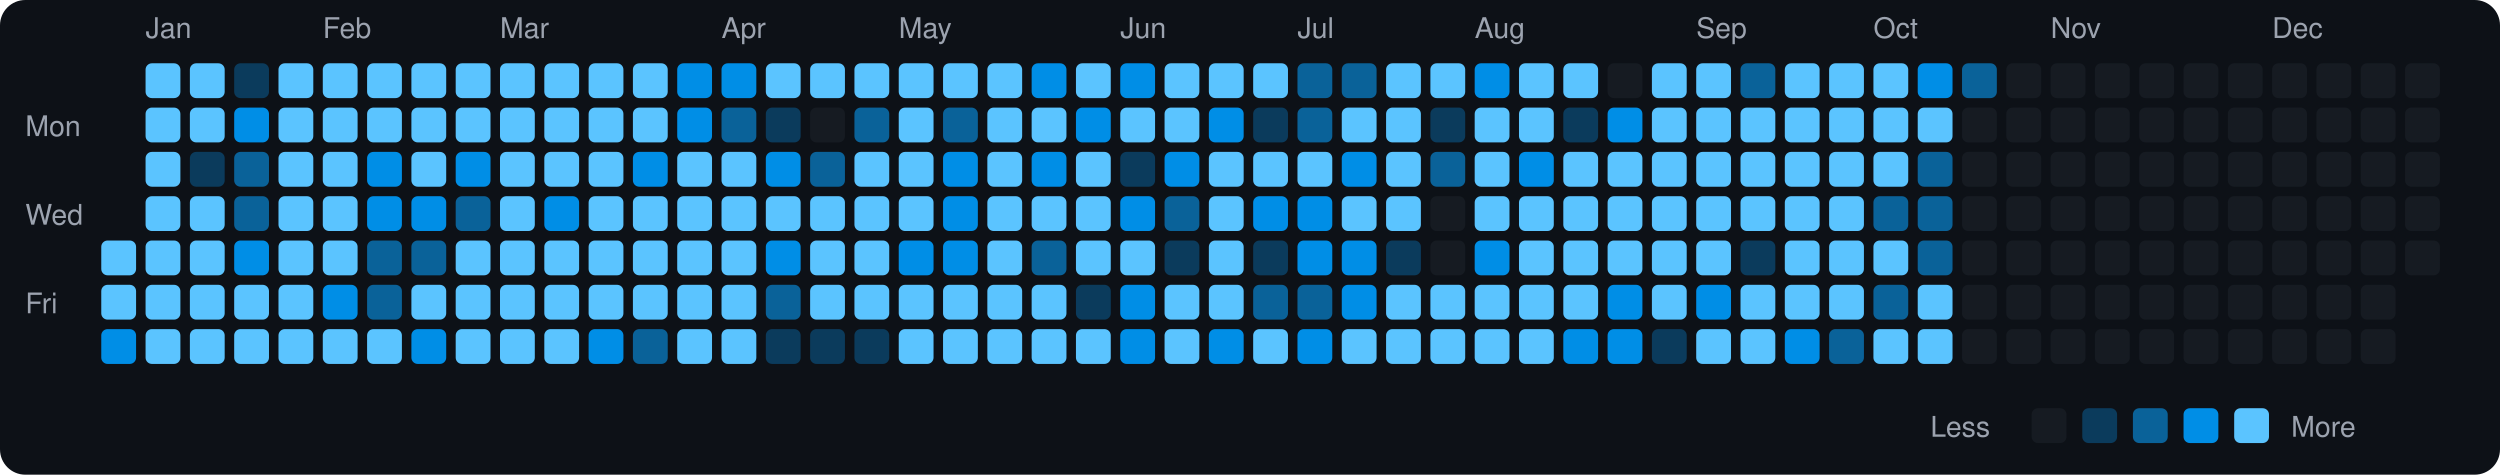
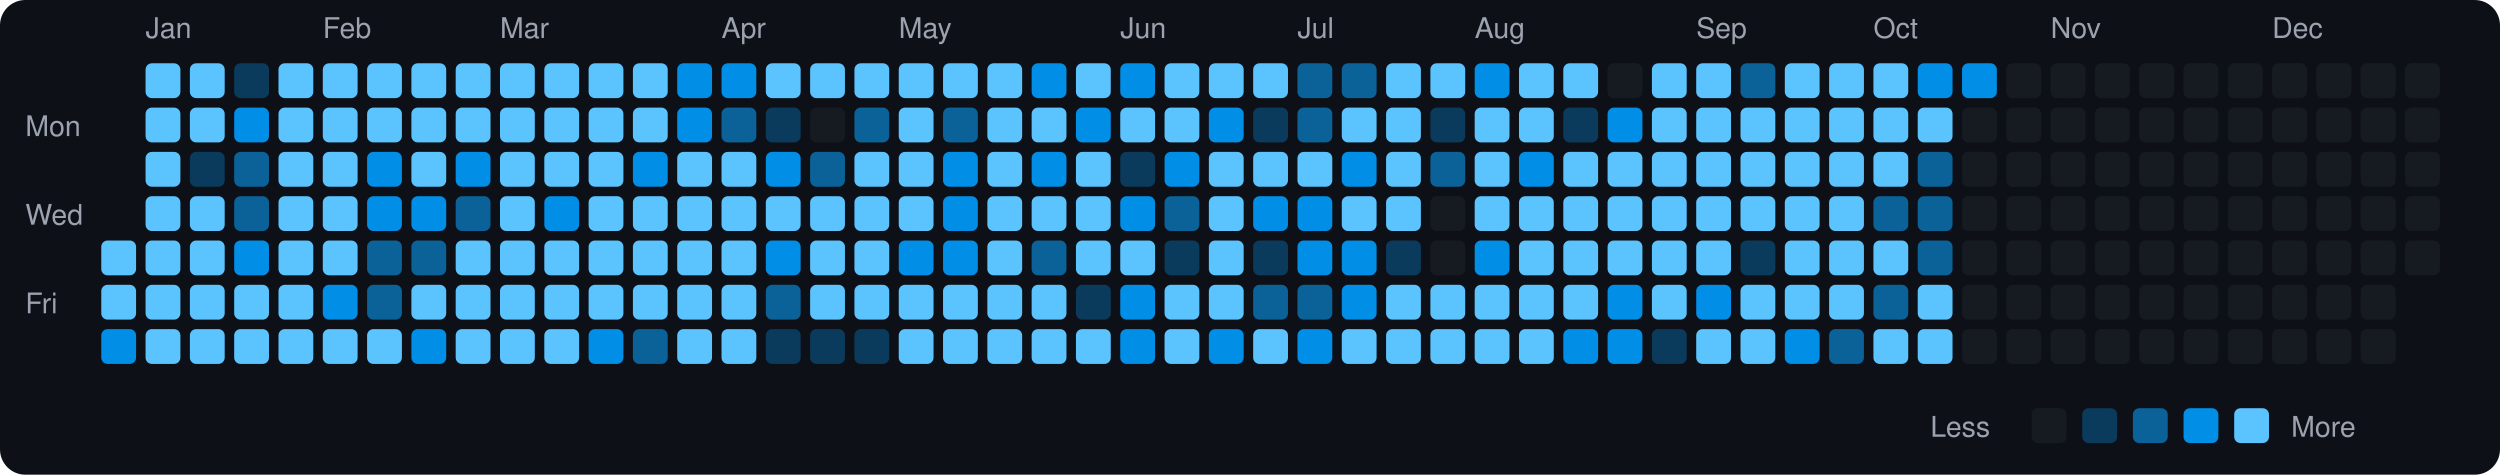
<svg xmlns="http://www.w3.org/2000/svg" viewBox="0 0 790 150" width="790" height="150">
  <rect width="790" height="150" fill="#0d1117" rx="8" ry="8" />
  <text x="8" y="43" fill="#9ca3af" font-size="9" font-family="-apple-system, BlinkMacSystemFont, 'Segoe UI', Helvetica, Arial, sans-serif">Mon</text>
  <text x="8" y="71" fill="#9ca3af" font-size="9" font-family="-apple-system, BlinkMacSystemFont, 'Segoe UI', Helvetica, Arial, sans-serif">Wed</text>
  <text x="8" y="99" fill="#9ca3af" font-size="9" font-family="-apple-system, BlinkMacSystemFont, 'Segoe UI', Helvetica, Arial, sans-serif">Fri</text>
  <rect x="32" y="76" width="11" height="11" rx="2" ry="2" fill="#5bc4ff">
    </rect>
  <rect x="32" y="90" width="11" height="11" rx="2" ry="2" fill="#5bc4ff">
    </rect>
  <rect x="32" y="104" width="11" height="11" rx="2" ry="2" fill="#008ee6">
    </rect>
  <text x="46" y="12" fill="#9ca3af" font-size="9" font-family="-apple-system, BlinkMacSystemFont, 'Segoe UI', Helvetica, Arial, sans-serif">Jan</text>
  <rect x="46" y="20" width="11" height="11" rx="2" ry="2" fill="#5bc4ff">
    </rect>
  <rect x="46" y="34" width="11" height="11" rx="2" ry="2" fill="#5bc4ff">
    </rect>
  <rect x="46" y="48" width="11" height="11" rx="2" ry="2" fill="#5bc4ff">
    </rect>
  <rect x="46" y="62" width="11" height="11" rx="2" ry="2" fill="#5bc4ff">
    </rect>
  <rect x="46" y="76" width="11" height="11" rx="2" ry="2" fill="#5bc4ff">
    </rect>
  <rect x="46" y="90" width="11" height="11" rx="2" ry="2" fill="#5bc4ff">
    </rect>
  <rect x="46" y="104" width="11" height="11" rx="2" ry="2" fill="#5bc4ff">
    </rect>
  <rect x="60" y="20" width="11" height="11" rx="2" ry="2" fill="#5bc4ff">
    </rect>
  <rect x="60" y="34" width="11" height="11" rx="2" ry="2" fill="#5bc4ff">
    </rect>
  <rect x="60" y="48" width="11" height="11" rx="2" ry="2" fill="#0b3b5c">
    </rect>
  <rect x="60" y="62" width="11" height="11" rx="2" ry="2" fill="#5bc4ff">
    </rect>
  <rect x="60" y="76" width="11" height="11" rx="2" ry="2" fill="#5bc4ff">
    </rect>
  <rect x="60" y="90" width="11" height="11" rx="2" ry="2" fill="#5bc4ff">
    </rect>
  <rect x="60" y="104" width="11" height="11" rx="2" ry="2" fill="#5bc4ff">
    </rect>
  <rect x="74" y="20" width="11" height="11" rx="2" ry="2" fill="#0b3b5c">
    </rect>
  <rect x="74" y="34" width="11" height="11" rx="2" ry="2" fill="#008ee6">
    </rect>
  <rect x="74" y="48" width="11" height="11" rx="2" ry="2" fill="#0a6299">
    </rect>
  <rect x="74" y="62" width="11" height="11" rx="2" ry="2" fill="#0a6299">
    </rect>
  <rect x="74" y="76" width="11" height="11" rx="2" ry="2" fill="#008ee6">
    </rect>
  <rect x="74" y="90" width="11" height="11" rx="2" ry="2" fill="#5bc4ff">
    </rect>
  <rect x="74" y="104" width="11" height="11" rx="2" ry="2" fill="#5bc4ff">
    </rect>
  <rect x="88" y="20" width="11" height="11" rx="2" ry="2" fill="#5bc4ff">
    </rect>
  <rect x="88" y="34" width="11" height="11" rx="2" ry="2" fill="#5bc4ff">
    </rect>
  <rect x="88" y="48" width="11" height="11" rx="2" ry="2" fill="#5bc4ff">
    </rect>
  <rect x="88" y="62" width="11" height="11" rx="2" ry="2" fill="#5bc4ff">
    </rect>
  <rect x="88" y="76" width="11" height="11" rx="2" ry="2" fill="#5bc4ff">
    </rect>
  <rect x="88" y="90" width="11" height="11" rx="2" ry="2" fill="#5bc4ff">
    </rect>
  <rect x="88" y="104" width="11" height="11" rx="2" ry="2" fill="#5bc4ff">
    </rect>
  <text x="102" y="12" fill="#9ca3af" font-size="9" font-family="-apple-system, BlinkMacSystemFont, 'Segoe UI', Helvetica, Arial, sans-serif">Feb</text>
  <rect x="102" y="20" width="11" height="11" rx="2" ry="2" fill="#5bc4ff">
    </rect>
  <rect x="102" y="34" width="11" height="11" rx="2" ry="2" fill="#5bc4ff">
    </rect>
  <rect x="102" y="48" width="11" height="11" rx="2" ry="2" fill="#5bc4ff">
    </rect>
  <rect x="102" y="62" width="11" height="11" rx="2" ry="2" fill="#5bc4ff">
    </rect>
  <rect x="102" y="76" width="11" height="11" rx="2" ry="2" fill="#5bc4ff">
    </rect>
  <rect x="102" y="90" width="11" height="11" rx="2" ry="2" fill="#008ee6">
    </rect>
  <rect x="102" y="104" width="11" height="11" rx="2" ry="2" fill="#5bc4ff">
    </rect>
  <rect x="116" y="20" width="11" height="11" rx="2" ry="2" fill="#5bc4ff">
    </rect>
  <rect x="116" y="34" width="11" height="11" rx="2" ry="2" fill="#5bc4ff">
    </rect>
  <rect x="116" y="48" width="11" height="11" rx="2" ry="2" fill="#008ee6">
    </rect>
  <rect x="116" y="62" width="11" height="11" rx="2" ry="2" fill="#008ee6">
    </rect>
  <rect x="116" y="76" width="11" height="11" rx="2" ry="2" fill="#0a6299">
    </rect>
  <rect x="116" y="90" width="11" height="11" rx="2" ry="2" fill="#0a6299">
    </rect>
  <rect x="116" y="104" width="11" height="11" rx="2" ry="2" fill="#5bc4ff">
    </rect>
  <rect x="130" y="20" width="11" height="11" rx="2" ry="2" fill="#5bc4ff">
    </rect>
  <rect x="130" y="34" width="11" height="11" rx="2" ry="2" fill="#5bc4ff">
    </rect>
  <rect x="130" y="48" width="11" height="11" rx="2" ry="2" fill="#5bc4ff">
    </rect>
  <rect x="130" y="62" width="11" height="11" rx="2" ry="2" fill="#008ee6">
    </rect>
  <rect x="130" y="76" width="11" height="11" rx="2" ry="2" fill="#0a6299">
    </rect>
  <rect x="130" y="90" width="11" height="11" rx="2" ry="2" fill="#5bc4ff">
    </rect>
  <rect x="130" y="104" width="11" height="11" rx="2" ry="2" fill="#008ee6">
    </rect>
  <rect x="144" y="20" width="11" height="11" rx="2" ry="2" fill="#5bc4ff">
    </rect>
  <rect x="144" y="34" width="11" height="11" rx="2" ry="2" fill="#5bc4ff">
    </rect>
  <rect x="144" y="48" width="11" height="11" rx="2" ry="2" fill="#008ee6">
    </rect>
  <rect x="144" y="62" width="11" height="11" rx="2" ry="2" fill="#0a6299">
    </rect>
  <rect x="144" y="76" width="11" height="11" rx="2" ry="2" fill="#5bc4ff">
    </rect>
  <rect x="144" y="90" width="11" height="11" rx="2" ry="2" fill="#5bc4ff">
    </rect>
  <rect x="144" y="104" width="11" height="11" rx="2" ry="2" fill="#5bc4ff">
    </rect>
  <text x="158" y="12" fill="#9ca3af" font-size="9" font-family="-apple-system, BlinkMacSystemFont, 'Segoe UI', Helvetica, Arial, sans-serif">Mar</text>
  <rect x="158" y="20" width="11" height="11" rx="2" ry="2" fill="#5bc4ff">
    </rect>
  <rect x="158" y="34" width="11" height="11" rx="2" ry="2" fill="#5bc4ff">
    </rect>
  <rect x="158" y="48" width="11" height="11" rx="2" ry="2" fill="#5bc4ff">
    </rect>
  <rect x="158" y="62" width="11" height="11" rx="2" ry="2" fill="#5bc4ff">
    </rect>
  <rect x="158" y="76" width="11" height="11" rx="2" ry="2" fill="#5bc4ff">
    </rect>
  <rect x="158" y="90" width="11" height="11" rx="2" ry="2" fill="#5bc4ff">
    </rect>
  <rect x="158" y="104" width="11" height="11" rx="2" ry="2" fill="#5bc4ff">
    </rect>
  <rect x="172" y="20" width="11" height="11" rx="2" ry="2" fill="#5bc4ff">
    </rect>
  <rect x="172" y="34" width="11" height="11" rx="2" ry="2" fill="#5bc4ff">
    </rect>
  <rect x="172" y="48" width="11" height="11" rx="2" ry="2" fill="#5bc4ff">
    </rect>
  <rect x="172" y="62" width="11" height="11" rx="2" ry="2" fill="#008ee6">
    </rect>
  <rect x="172" y="76" width="11" height="11" rx="2" ry="2" fill="#5bc4ff">
    </rect>
  <rect x="172" y="90" width="11" height="11" rx="2" ry="2" fill="#5bc4ff">
    </rect>
  <rect x="172" y="104" width="11" height="11" rx="2" ry="2" fill="#5bc4ff">
    </rect>
  <rect x="186" y="20" width="11" height="11" rx="2" ry="2" fill="#5bc4ff">
    </rect>
  <rect x="186" y="34" width="11" height="11" rx="2" ry="2" fill="#5bc4ff">
    </rect>
  <rect x="186" y="48" width="11" height="11" rx="2" ry="2" fill="#5bc4ff">
    </rect>
  <rect x="186" y="62" width="11" height="11" rx="2" ry="2" fill="#5bc4ff">
    </rect>
  <rect x="186" y="76" width="11" height="11" rx="2" ry="2" fill="#5bc4ff">
    </rect>
  <rect x="186" y="90" width="11" height="11" rx="2" ry="2" fill="#5bc4ff">
    </rect>
  <rect x="186" y="104" width="11" height="11" rx="2" ry="2" fill="#008ee6">
    </rect>
  <rect x="200" y="20" width="11" height="11" rx="2" ry="2" fill="#5bc4ff">
    </rect>
  <rect x="200" y="34" width="11" height="11" rx="2" ry="2" fill="#5bc4ff">
    </rect>
  <rect x="200" y="48" width="11" height="11" rx="2" ry="2" fill="#008ee6">
    </rect>
  <rect x="200" y="62" width="11" height="11" rx="2" ry="2" fill="#5bc4ff">
    </rect>
  <rect x="200" y="76" width="11" height="11" rx="2" ry="2" fill="#5bc4ff">
    </rect>
  <rect x="200" y="90" width="11" height="11" rx="2" ry="2" fill="#5bc4ff">
    </rect>
  <rect x="200" y="104" width="11" height="11" rx="2" ry="2" fill="#0a6299">
    </rect>
  <rect x="214" y="20" width="11" height="11" rx="2" ry="2" fill="#008ee6">
    </rect>
  <rect x="214" y="34" width="11" height="11" rx="2" ry="2" fill="#008ee6">
    </rect>
  <rect x="214" y="48" width="11" height="11" rx="2" ry="2" fill="#5bc4ff">
    </rect>
  <rect x="214" y="62" width="11" height="11" rx="2" ry="2" fill="#5bc4ff">
    </rect>
  <rect x="214" y="76" width="11" height="11" rx="2" ry="2" fill="#5bc4ff">
    </rect>
  <rect x="214" y="90" width="11" height="11" rx="2" ry="2" fill="#5bc4ff">
    </rect>
  <rect x="214" y="104" width="11" height="11" rx="2" ry="2" fill="#5bc4ff">
    </rect>
  <text x="228" y="12" fill="#9ca3af" font-size="9" font-family="-apple-system, BlinkMacSystemFont, 'Segoe UI', Helvetica, Arial, sans-serif">Apr</text>
  <rect x="228" y="20" width="11" height="11" rx="2" ry="2" fill="#008ee6">
    </rect>
  <rect x="228" y="34" width="11" height="11" rx="2" ry="2" fill="#0a6299">
    </rect>
  <rect x="228" y="48" width="11" height="11" rx="2" ry="2" fill="#5bc4ff">
    </rect>
  <rect x="228" y="62" width="11" height="11" rx="2" ry="2" fill="#5bc4ff">
    </rect>
  <rect x="228" y="76" width="11" height="11" rx="2" ry="2" fill="#5bc4ff">
    </rect>
  <rect x="228" y="90" width="11" height="11" rx="2" ry="2" fill="#5bc4ff">
    </rect>
  <rect x="228" y="104" width="11" height="11" rx="2" ry="2" fill="#5bc4ff">
    </rect>
  <rect x="242" y="20" width="11" height="11" rx="2" ry="2" fill="#5bc4ff">
    </rect>
  <rect x="242" y="34" width="11" height="11" rx="2" ry="2" fill="#0b3b5c">
    </rect>
  <rect x="242" y="48" width="11" height="11" rx="2" ry="2" fill="#008ee6">
    </rect>
  <rect x="242" y="62" width="11" height="11" rx="2" ry="2" fill="#5bc4ff">
    </rect>
  <rect x="242" y="76" width="11" height="11" rx="2" ry="2" fill="#008ee6">
    </rect>
  <rect x="242" y="90" width="11" height="11" rx="2" ry="2" fill="#0a6299">
    </rect>
  <rect x="242" y="104" width="11" height="11" rx="2" ry="2" fill="#0b3b5c">
    </rect>
  <rect x="256" y="20" width="11" height="11" rx="2" ry="2" fill="#5bc4ff">
    </rect>
  <rect x="256" y="34" width="11" height="11" rx="2" ry="2" fill="#161b22">
    </rect>
  <rect x="256" y="48" width="11" height="11" rx="2" ry="2" fill="#0a6299">
    </rect>
  <rect x="256" y="62" width="11" height="11" rx="2" ry="2" fill="#5bc4ff">
    </rect>
  <rect x="256" y="76" width="11" height="11" rx="2" ry="2" fill="#5bc4ff">
    </rect>
  <rect x="256" y="90" width="11" height="11" rx="2" ry="2" fill="#5bc4ff">
    </rect>
  <rect x="256" y="104" width="11" height="11" rx="2" ry="2" fill="#0b3b5c">
    </rect>
  <rect x="270" y="20" width="11" height="11" rx="2" ry="2" fill="#5bc4ff">
    </rect>
  <rect x="270" y="34" width="11" height="11" rx="2" ry="2" fill="#0a6299">
    </rect>
  <rect x="270" y="48" width="11" height="11" rx="2" ry="2" fill="#5bc4ff">
    </rect>
  <rect x="270" y="62" width="11" height="11" rx="2" ry="2" fill="#5bc4ff">
    </rect>
  <rect x="270" y="76" width="11" height="11" rx="2" ry="2" fill="#5bc4ff">
    </rect>
  <rect x="270" y="90" width="11" height="11" rx="2" ry="2" fill="#5bc4ff">
    </rect>
  <rect x="270" y="104" width="11" height="11" rx="2" ry="2" fill="#0b3b5c">
    </rect>
  <text x="284" y="12" fill="#9ca3af" font-size="9" font-family="-apple-system, BlinkMacSystemFont, 'Segoe UI', Helvetica, Arial, sans-serif">May</text>
  <rect x="284" y="20" width="11" height="11" rx="2" ry="2" fill="#5bc4ff">
    </rect>
  <rect x="284" y="34" width="11" height="11" rx="2" ry="2" fill="#5bc4ff">
    </rect>
  <rect x="284" y="48" width="11" height="11" rx="2" ry="2" fill="#5bc4ff">
    </rect>
  <rect x="284" y="62" width="11" height="11" rx="2" ry="2" fill="#5bc4ff">
    </rect>
  <rect x="284" y="76" width="11" height="11" rx="2" ry="2" fill="#008ee6">
    </rect>
  <rect x="284" y="90" width="11" height="11" rx="2" ry="2" fill="#5bc4ff">
    </rect>
  <rect x="284" y="104" width="11" height="11" rx="2" ry="2" fill="#5bc4ff">
    </rect>
  <rect x="298" y="20" width="11" height="11" rx="2" ry="2" fill="#5bc4ff">
    </rect>
  <rect x="298" y="34" width="11" height="11" rx="2" ry="2" fill="#0a6299">
    </rect>
  <rect x="298" y="48" width="11" height="11" rx="2" ry="2" fill="#008ee6">
    </rect>
  <rect x="298" y="62" width="11" height="11" rx="2" ry="2" fill="#008ee6">
    </rect>
  <rect x="298" y="76" width="11" height="11" rx="2" ry="2" fill="#008ee6">
    </rect>
  <rect x="298" y="90" width="11" height="11" rx="2" ry="2" fill="#5bc4ff">
    </rect>
  <rect x="298" y="104" width="11" height="11" rx="2" ry="2" fill="#5bc4ff">
    </rect>
  <rect x="312" y="20" width="11" height="11" rx="2" ry="2" fill="#5bc4ff">
    </rect>
  <rect x="312" y="34" width="11" height="11" rx="2" ry="2" fill="#5bc4ff">
    </rect>
  <rect x="312" y="48" width="11" height="11" rx="2" ry="2" fill="#5bc4ff">
    </rect>
  <rect x="312" y="62" width="11" height="11" rx="2" ry="2" fill="#5bc4ff">
    </rect>
  <rect x="312" y="76" width="11" height="11" rx="2" ry="2" fill="#5bc4ff">
    </rect>
  <rect x="312" y="90" width="11" height="11" rx="2" ry="2" fill="#5bc4ff">
    </rect>
  <rect x="312" y="104" width="11" height="11" rx="2" ry="2" fill="#5bc4ff">
    </rect>
  <rect x="326" y="20" width="11" height="11" rx="2" ry="2" fill="#008ee6">
    </rect>
  <rect x="326" y="34" width="11" height="11" rx="2" ry="2" fill="#5bc4ff">
    </rect>
  <rect x="326" y="48" width="11" height="11" rx="2" ry="2" fill="#008ee6">
    </rect>
  <rect x="326" y="62" width="11" height="11" rx="2" ry="2" fill="#5bc4ff">
    </rect>
  <rect x="326" y="76" width="11" height="11" rx="2" ry="2" fill="#0a6299">
    </rect>
  <rect x="326" y="90" width="11" height="11" rx="2" ry="2" fill="#5bc4ff">
    </rect>
  <rect x="326" y="104" width="11" height="11" rx="2" ry="2" fill="#5bc4ff">
    </rect>
  <rect x="340" y="20" width="11" height="11" rx="2" ry="2" fill="#5bc4ff">
    </rect>
  <rect x="340" y="34" width="11" height="11" rx="2" ry="2" fill="#008ee6">
    </rect>
  <rect x="340" y="48" width="11" height="11" rx="2" ry="2" fill="#5bc4ff">
    </rect>
  <rect x="340" y="62" width="11" height="11" rx="2" ry="2" fill="#5bc4ff">
    </rect>
  <rect x="340" y="76" width="11" height="11" rx="2" ry="2" fill="#5bc4ff">
    </rect>
  <rect x="340" y="90" width="11" height="11" rx="2" ry="2" fill="#0b3b5c">
    </rect>
  <rect x="340" y="104" width="11" height="11" rx="2" ry="2" fill="#5bc4ff">
    </rect>
  <text x="354" y="12" fill="#9ca3af" font-size="9" font-family="-apple-system, BlinkMacSystemFont, 'Segoe UI', Helvetica, Arial, sans-serif">Jun</text>
  <rect x="354" y="20" width="11" height="11" rx="2" ry="2" fill="#008ee6">
    </rect>
  <rect x="354" y="34" width="11" height="11" rx="2" ry="2" fill="#5bc4ff">
    </rect>
  <rect x="354" y="48" width="11" height="11" rx="2" ry="2" fill="#0b3b5c">
    </rect>
  <rect x="354" y="62" width="11" height="11" rx="2" ry="2" fill="#008ee6">
    </rect>
  <rect x="354" y="76" width="11" height="11" rx="2" ry="2" fill="#5bc4ff">
    </rect>
  <rect x="354" y="90" width="11" height="11" rx="2" ry="2" fill="#008ee6">
    </rect>
  <rect x="354" y="104" width="11" height="11" rx="2" ry="2" fill="#008ee6">
    </rect>
  <rect x="368" y="20" width="11" height="11" rx="2" ry="2" fill="#5bc4ff">
    </rect>
  <rect x="368" y="34" width="11" height="11" rx="2" ry="2" fill="#5bc4ff">
    </rect>
  <rect x="368" y="48" width="11" height="11" rx="2" ry="2" fill="#008ee6">
    </rect>
  <rect x="368" y="62" width="11" height="11" rx="2" ry="2" fill="#0a6299">
    </rect>
  <rect x="368" y="76" width="11" height="11" rx="2" ry="2" fill="#0b3b5c">
    </rect>
  <rect x="368" y="90" width="11" height="11" rx="2" ry="2" fill="#5bc4ff">
    </rect>
  <rect x="368" y="104" width="11" height="11" rx="2" ry="2" fill="#5bc4ff">
    </rect>
  <rect x="382" y="20" width="11" height="11" rx="2" ry="2" fill="#5bc4ff">
    </rect>
  <rect x="382" y="34" width="11" height="11" rx="2" ry="2" fill="#008ee6">
    </rect>
  <rect x="382" y="48" width="11" height="11" rx="2" ry="2" fill="#5bc4ff">
    </rect>
  <rect x="382" y="62" width="11" height="11" rx="2" ry="2" fill="#5bc4ff">
    </rect>
  <rect x="382" y="76" width="11" height="11" rx="2" ry="2" fill="#5bc4ff">
    </rect>
  <rect x="382" y="90" width="11" height="11" rx="2" ry="2" fill="#5bc4ff">
    </rect>
  <rect x="382" y="104" width="11" height="11" rx="2" ry="2" fill="#008ee6">
    </rect>
  <rect x="396" y="20" width="11" height="11" rx="2" ry="2" fill="#5bc4ff">
    </rect>
  <rect x="396" y="34" width="11" height="11" rx="2" ry="2" fill="#0b3b5c">
    </rect>
  <rect x="396" y="48" width="11" height="11" rx="2" ry="2" fill="#5bc4ff">
    </rect>
  <rect x="396" y="62" width="11" height="11" rx="2" ry="2" fill="#008ee6">
    </rect>
  <rect x="396" y="76" width="11" height="11" rx="2" ry="2" fill="#0b3b5c">
    </rect>
  <rect x="396" y="90" width="11" height="11" rx="2" ry="2" fill="#0a6299">
    </rect>
  <rect x="396" y="104" width="11" height="11" rx="2" ry="2" fill="#5bc4ff">
    </rect>
  <text x="410" y="12" fill="#9ca3af" font-size="9" font-family="-apple-system, BlinkMacSystemFont, 'Segoe UI', Helvetica, Arial, sans-serif">Jul</text>
  <rect x="410" y="20" width="11" height="11" rx="2" ry="2" fill="#0a6299">
    </rect>
  <rect x="410" y="34" width="11" height="11" rx="2" ry="2" fill="#0a6299">
    </rect>
  <rect x="410" y="48" width="11" height="11" rx="2" ry="2" fill="#5bc4ff">
    </rect>
  <rect x="410" y="62" width="11" height="11" rx="2" ry="2" fill="#008ee6">
    </rect>
  <rect x="410" y="76" width="11" height="11" rx="2" ry="2" fill="#008ee6">
    </rect>
  <rect x="410" y="90" width="11" height="11" rx="2" ry="2" fill="#0a6299">
    </rect>
  <rect x="410" y="104" width="11" height="11" rx="2" ry="2" fill="#008ee6">
    </rect>
  <rect x="424" y="20" width="11" height="11" rx="2" ry="2" fill="#0a6299">
    </rect>
  <rect x="424" y="34" width="11" height="11" rx="2" ry="2" fill="#5bc4ff">
    </rect>
  <rect x="424" y="48" width="11" height="11" rx="2" ry="2" fill="#008ee6">
    </rect>
  <rect x="424" y="62" width="11" height="11" rx="2" ry="2" fill="#5bc4ff">
    </rect>
  <rect x="424" y="76" width="11" height="11" rx="2" ry="2" fill="#008ee6">
    </rect>
  <rect x="424" y="90" width="11" height="11" rx="2" ry="2" fill="#008ee6">
    </rect>
  <rect x="424" y="104" width="11" height="11" rx="2" ry="2" fill="#5bc4ff">
    </rect>
  <rect x="438" y="20" width="11" height="11" rx="2" ry="2" fill="#5bc4ff">
    </rect>
  <rect x="438" y="34" width="11" height="11" rx="2" ry="2" fill="#5bc4ff">
    </rect>
  <rect x="438" y="48" width="11" height="11" rx="2" ry="2" fill="#5bc4ff">
    </rect>
  <rect x="438" y="62" width="11" height="11" rx="2" ry="2" fill="#5bc4ff">
    </rect>
  <rect x="438" y="76" width="11" height="11" rx="2" ry="2" fill="#0b3b5c">
    </rect>
  <rect x="438" y="90" width="11" height="11" rx="2" ry="2" fill="#5bc4ff">
    </rect>
  <rect x="438" y="104" width="11" height="11" rx="2" ry="2" fill="#5bc4ff">
    </rect>
  <rect x="452" y="20" width="11" height="11" rx="2" ry="2" fill="#5bc4ff">
    </rect>
  <rect x="452" y="34" width="11" height="11" rx="2" ry="2" fill="#0b3b5c">
    </rect>
  <rect x="452" y="48" width="11" height="11" rx="2" ry="2" fill="#0a6299">
    </rect>
  <rect x="452" y="62" width="11" height="11" rx="2" ry="2" fill="#161b22">
    </rect>
  <rect x="452" y="76" width="11" height="11" rx="2" ry="2" fill="#161b22">
    </rect>
  <rect x="452" y="90" width="11" height="11" rx="2" ry="2" fill="#5bc4ff">
    </rect>
  <rect x="452" y="104" width="11" height="11" rx="2" ry="2" fill="#5bc4ff">
    </rect>
  <text x="466" y="12" fill="#9ca3af" font-size="9" font-family="-apple-system, BlinkMacSystemFont, 'Segoe UI', Helvetica, Arial, sans-serif">Aug</text>
  <rect x="466" y="20" width="11" height="11" rx="2" ry="2" fill="#008ee6">
    </rect>
  <rect x="466" y="34" width="11" height="11" rx="2" ry="2" fill="#5bc4ff">
    </rect>
  <rect x="466" y="48" width="11" height="11" rx="2" ry="2" fill="#5bc4ff">
    </rect>
  <rect x="466" y="62" width="11" height="11" rx="2" ry="2" fill="#5bc4ff">
    </rect>
  <rect x="466" y="76" width="11" height="11" rx="2" ry="2" fill="#008ee6">
    </rect>
  <rect x="466" y="90" width="11" height="11" rx="2" ry="2" fill="#5bc4ff">
    </rect>
  <rect x="466" y="104" width="11" height="11" rx="2" ry="2" fill="#5bc4ff">
    </rect>
  <rect x="480" y="20" width="11" height="11" rx="2" ry="2" fill="#5bc4ff">
    </rect>
  <rect x="480" y="34" width="11" height="11" rx="2" ry="2" fill="#5bc4ff">
    </rect>
  <rect x="480" y="48" width="11" height="11" rx="2" ry="2" fill="#008ee6">
    </rect>
  <rect x="480" y="62" width="11" height="11" rx="2" ry="2" fill="#5bc4ff">
    </rect>
  <rect x="480" y="76" width="11" height="11" rx="2" ry="2" fill="#5bc4ff">
    </rect>
  <rect x="480" y="90" width="11" height="11" rx="2" ry="2" fill="#5bc4ff">
    </rect>
  <rect x="480" y="104" width="11" height="11" rx="2" ry="2" fill="#5bc4ff">
    </rect>
  <rect x="494" y="20" width="11" height="11" rx="2" ry="2" fill="#5bc4ff">
    </rect>
  <rect x="494" y="34" width="11" height="11" rx="2" ry="2" fill="#0b3b5c">
    </rect>
  <rect x="494" y="48" width="11" height="11" rx="2" ry="2" fill="#5bc4ff">
    </rect>
  <rect x="494" y="62" width="11" height="11" rx="2" ry="2" fill="#5bc4ff">
    </rect>
  <rect x="494" y="76" width="11" height="11" rx="2" ry="2" fill="#5bc4ff">
    </rect>
  <rect x="494" y="90" width="11" height="11" rx="2" ry="2" fill="#5bc4ff">
    </rect>
  <rect x="494" y="104" width="11" height="11" rx="2" ry="2" fill="#008ee6">
    </rect>
  <rect x="508" y="20" width="11" height="11" rx="2" ry="2" fill="#161b22">
    </rect>
  <rect x="508" y="34" width="11" height="11" rx="2" ry="2" fill="#008ee6">
    </rect>
  <rect x="508" y="48" width="11" height="11" rx="2" ry="2" fill="#5bc4ff">
    </rect>
  <rect x="508" y="62" width="11" height="11" rx="2" ry="2" fill="#5bc4ff">
    </rect>
  <rect x="508" y="76" width="11" height="11" rx="2" ry="2" fill="#5bc4ff">
    </rect>
  <rect x="508" y="90" width="11" height="11" rx="2" ry="2" fill="#008ee6">
    </rect>
  <rect x="508" y="104" width="11" height="11" rx="2" ry="2" fill="#008ee6">
    </rect>
  <rect x="522" y="20" width="11" height="11" rx="2" ry="2" fill="#5bc4ff">
    </rect>
  <rect x="522" y="34" width="11" height="11" rx="2" ry="2" fill="#5bc4ff">
    </rect>
  <rect x="522" y="48" width="11" height="11" rx="2" ry="2" fill="#5bc4ff">
    </rect>
  <rect x="522" y="62" width="11" height="11" rx="2" ry="2" fill="#5bc4ff">
    </rect>
  <rect x="522" y="76" width="11" height="11" rx="2" ry="2" fill="#5bc4ff">
    </rect>
  <rect x="522" y="90" width="11" height="11" rx="2" ry="2" fill="#5bc4ff">
    </rect>
  <rect x="522" y="104" width="11" height="11" rx="2" ry="2" fill="#0b3b5c">
    </rect>
  <text x="536" y="12" fill="#9ca3af" font-size="9" font-family="-apple-system, BlinkMacSystemFont, 'Segoe UI', Helvetica, Arial, sans-serif">Sep</text>
  <rect x="536" y="20" width="11" height="11" rx="2" ry="2" fill="#5bc4ff">
    </rect>
  <rect x="536" y="34" width="11" height="11" rx="2" ry="2" fill="#5bc4ff">
    </rect>
  <rect x="536" y="48" width="11" height="11" rx="2" ry="2" fill="#5bc4ff">
    </rect>
  <rect x="536" y="62" width="11" height="11" rx="2" ry="2" fill="#5bc4ff">
    </rect>
  <rect x="536" y="76" width="11" height="11" rx="2" ry="2" fill="#5bc4ff">
    </rect>
  <rect x="536" y="90" width="11" height="11" rx="2" ry="2" fill="#008ee6">
    </rect>
  <rect x="536" y="104" width="11" height="11" rx="2" ry="2" fill="#5bc4ff">
    </rect>
  <rect x="550" y="20" width="11" height="11" rx="2" ry="2" fill="#0a6299">
    </rect>
  <rect x="550" y="34" width="11" height="11" rx="2" ry="2" fill="#5bc4ff">
    </rect>
  <rect x="550" y="48" width="11" height="11" rx="2" ry="2" fill="#5bc4ff">
    </rect>
  <rect x="550" y="62" width="11" height="11" rx="2" ry="2" fill="#5bc4ff">
    </rect>
  <rect x="550" y="76" width="11" height="11" rx="2" ry="2" fill="#0b3b5c">
    </rect>
  <rect x="550" y="90" width="11" height="11" rx="2" ry="2" fill="#5bc4ff">
    </rect>
  <rect x="550" y="104" width="11" height="11" rx="2" ry="2" fill="#5bc4ff">
    </rect>
  <rect x="564" y="20" width="11" height="11" rx="2" ry="2" fill="#5bc4ff">
    </rect>
  <rect x="564" y="34" width="11" height="11" rx="2" ry="2" fill="#5bc4ff">
    </rect>
  <rect x="564" y="48" width="11" height="11" rx="2" ry="2" fill="#5bc4ff">
    </rect>
  <rect x="564" y="62" width="11" height="11" rx="2" ry="2" fill="#5bc4ff">
    </rect>
  <rect x="564" y="76" width="11" height="11" rx="2" ry="2" fill="#5bc4ff">
    </rect>
  <rect x="564" y="90" width="11" height="11" rx="2" ry="2" fill="#5bc4ff">
    </rect>
  <rect x="564" y="104" width="11" height="11" rx="2" ry="2" fill="#008ee6">
    </rect>
  <rect x="578" y="20" width="11" height="11" rx="2" ry="2" fill="#5bc4ff">
    </rect>
  <rect x="578" y="34" width="11" height="11" rx="2" ry="2" fill="#5bc4ff">
    </rect>
  <rect x="578" y="48" width="11" height="11" rx="2" ry="2" fill="#5bc4ff">
    </rect>
  <rect x="578" y="62" width="11" height="11" rx="2" ry="2" fill="#5bc4ff">
    </rect>
  <rect x="578" y="76" width="11" height="11" rx="2" ry="2" fill="#5bc4ff">
    </rect>
  <rect x="578" y="90" width="11" height="11" rx="2" ry="2" fill="#5bc4ff">
    </rect>
  <rect x="578" y="104" width="11" height="11" rx="2" ry="2" fill="#0a6299">
    </rect>
  <text x="592" y="12" fill="#9ca3af" font-size="9" font-family="-apple-system, BlinkMacSystemFont, 'Segoe UI', Helvetica, Arial, sans-serif">Oct</text>
  <rect x="592" y="20" width="11" height="11" rx="2" ry="2" fill="#5bc4ff">
    </rect>
  <rect x="592" y="34" width="11" height="11" rx="2" ry="2" fill="#5bc4ff">
    </rect>
  <rect x="592" y="48" width="11" height="11" rx="2" ry="2" fill="#5bc4ff">
    </rect>
  <rect x="592" y="62" width="11" height="11" rx="2" ry="2" fill="#0a6299">
    </rect>
  <rect x="592" y="76" width="11" height="11" rx="2" ry="2" fill="#5bc4ff">
    </rect>
  <rect x="592" y="90" width="11" height="11" rx="2" ry="2" fill="#0a6299">
    </rect>
  <rect x="592" y="104" width="11" height="11" rx="2" ry="2" fill="#5bc4ff">
    </rect>
  <rect x="606" y="20" width="11" height="11" rx="2" ry="2" fill="#008ee6">
    </rect>
  <rect x="606" y="34" width="11" height="11" rx="2" ry="2" fill="#5bc4ff">
    </rect>
  <rect x="606" y="48" width="11" height="11" rx="2" ry="2" fill="#0a6299">
    </rect>
  <rect x="606" y="62" width="11" height="11" rx="2" ry="2" fill="#0a6299">
    </rect>
  <rect x="606" y="76" width="11" height="11" rx="2" ry="2" fill="#0a6299">
    </rect>
  <rect x="606" y="90" width="11" height="11" rx="2" ry="2" fill="#5bc4ff">
    </rect>
  <rect x="606" y="104" width="11" height="11" rx="2" ry="2" fill="#5bc4ff">
    </rect>
-   <rect x="620" y="20" width="11" height="11" rx="2" ry="2" fill="#0a6299">
+   <rect x="620" y="20" width="11" height="11" rx="2" ry="2" fill="#008ee6">
    </rect>
  <rect x="620" y="34" width="11" height="11" rx="2" ry="2" fill="#161b22">
    </rect>
  <rect x="620" y="48" width="11" height="11" rx="2" ry="2" fill="#161b22">
    </rect>
  <rect x="620" y="62" width="11" height="11" rx="2" ry="2" fill="#161b22">
    </rect>
  <rect x="620" y="76" width="11" height="11" rx="2" ry="2" fill="#161b22">
    </rect>
  <rect x="620" y="90" width="11" height="11" rx="2" ry="2" fill="#161b22">
    </rect>
  <rect x="620" y="104" width="11" height="11" rx="2" ry="2" fill="#161b22">
    </rect>
  <rect x="634" y="20" width="11" height="11" rx="2" ry="2" fill="#161b22">
    </rect>
  <rect x="634" y="34" width="11" height="11" rx="2" ry="2" fill="#161b22">
    </rect>
  <rect x="634" y="48" width="11" height="11" rx="2" ry="2" fill="#161b22">
    </rect>
  <rect x="634" y="62" width="11" height="11" rx="2" ry="2" fill="#161b22">
    </rect>
  <rect x="634" y="76" width="11" height="11" rx="2" ry="2" fill="#161b22">
    </rect>
  <rect x="634" y="90" width="11" height="11" rx="2" ry="2" fill="#161b22">
    </rect>
  <rect x="634" y="104" width="11" height="11" rx="2" ry="2" fill="#161b22">
    </rect>
  <text x="648" y="12" fill="#9ca3af" font-size="9" font-family="-apple-system, BlinkMacSystemFont, 'Segoe UI', Helvetica, Arial, sans-serif">Nov</text>
  <rect x="648" y="20" width="11" height="11" rx="2" ry="2" fill="#161b22">
    </rect>
  <rect x="648" y="34" width="11" height="11" rx="2" ry="2" fill="#161b22">
    </rect>
  <rect x="648" y="48" width="11" height="11" rx="2" ry="2" fill="#161b22">
    </rect>
  <rect x="648" y="62" width="11" height="11" rx="2" ry="2" fill="#161b22">
    </rect>
  <rect x="648" y="76" width="11" height="11" rx="2" ry="2" fill="#161b22">
    </rect>
  <rect x="648" y="90" width="11" height="11" rx="2" ry="2" fill="#161b22">
    </rect>
  <rect x="648" y="104" width="11" height="11" rx="2" ry="2" fill="#161b22">
    </rect>
  <rect x="662" y="20" width="11" height="11" rx="2" ry="2" fill="#161b22">
    </rect>
  <rect x="662" y="34" width="11" height="11" rx="2" ry="2" fill="#161b22">
    </rect>
  <rect x="662" y="48" width="11" height="11" rx="2" ry="2" fill="#161b22">
    </rect>
  <rect x="662" y="62" width="11" height="11" rx="2" ry="2" fill="#161b22">
    </rect>
  <rect x="662" y="76" width="11" height="11" rx="2" ry="2" fill="#161b22">
    </rect>
  <rect x="662" y="90" width="11" height="11" rx="2" ry="2" fill="#161b22">
    </rect>
  <rect x="662" y="104" width="11" height="11" rx="2" ry="2" fill="#161b22">
    </rect>
  <rect x="676" y="20" width="11" height="11" rx="2" ry="2" fill="#161b22">
    </rect>
  <rect x="676" y="34" width="11" height="11" rx="2" ry="2" fill="#161b22">
    </rect>
  <rect x="676" y="48" width="11" height="11" rx="2" ry="2" fill="#161b22">
    </rect>
  <rect x="676" y="62" width="11" height="11" rx="2" ry="2" fill="#161b22">
    </rect>
  <rect x="676" y="76" width="11" height="11" rx="2" ry="2" fill="#161b22">
    </rect>
  <rect x="676" y="90" width="11" height="11" rx="2" ry="2" fill="#161b22">
    </rect>
  <rect x="676" y="104" width="11" height="11" rx="2" ry="2" fill="#161b22">
    </rect>
  <rect x="690" y="20" width="11" height="11" rx="2" ry="2" fill="#161b22">
    </rect>
  <rect x="690" y="34" width="11" height="11" rx="2" ry="2" fill="#161b22">
    </rect>
  <rect x="690" y="48" width="11" height="11" rx="2" ry="2" fill="#161b22">
    </rect>
  <rect x="690" y="62" width="11" height="11" rx="2" ry="2" fill="#161b22">
    </rect>
  <rect x="690" y="76" width="11" height="11" rx="2" ry="2" fill="#161b22">
    </rect>
  <rect x="690" y="90" width="11" height="11" rx="2" ry="2" fill="#161b22">
    </rect>
  <rect x="690" y="104" width="11" height="11" rx="2" ry="2" fill="#161b22">
    </rect>
  <rect x="704" y="20" width="11" height="11" rx="2" ry="2" fill="#161b22">
    </rect>
  <rect x="704" y="34" width="11" height="11" rx="2" ry="2" fill="#161b22">
    </rect>
  <rect x="704" y="48" width="11" height="11" rx="2" ry="2" fill="#161b22">
    </rect>
  <rect x="704" y="62" width="11" height="11" rx="2" ry="2" fill="#161b22">
    </rect>
  <rect x="704" y="76" width="11" height="11" rx="2" ry="2" fill="#161b22">
    </rect>
  <rect x="704" y="90" width="11" height="11" rx="2" ry="2" fill="#161b22">
    </rect>
  <rect x="704" y="104" width="11" height="11" rx="2" ry="2" fill="#161b22">
    </rect>
  <text x="718" y="12" fill="#9ca3af" font-size="9" font-family="-apple-system, BlinkMacSystemFont, 'Segoe UI', Helvetica, Arial, sans-serif">Dec</text>
  <rect x="718" y="20" width="11" height="11" rx="2" ry="2" fill="#161b22">
    </rect>
  <rect x="718" y="34" width="11" height="11" rx="2" ry="2" fill="#161b22">
    </rect>
  <rect x="718" y="48" width="11" height="11" rx="2" ry="2" fill="#161b22">
    </rect>
  <rect x="718" y="62" width="11" height="11" rx="2" ry="2" fill="#161b22">
    </rect>
  <rect x="718" y="76" width="11" height="11" rx="2" ry="2" fill="#161b22">
    </rect>
  <rect x="718" y="90" width="11" height="11" rx="2" ry="2" fill="#161b22">
    </rect>
  <rect x="718" y="104" width="11" height="11" rx="2" ry="2" fill="#161b22">
    </rect>
  <rect x="732" y="20" width="11" height="11" rx="2" ry="2" fill="#161b22">
    </rect>
  <rect x="732" y="34" width="11" height="11" rx="2" ry="2" fill="#161b22">
    </rect>
  <rect x="732" y="48" width="11" height="11" rx="2" ry="2" fill="#161b22">
    </rect>
  <rect x="732" y="62" width="11" height="11" rx="2" ry="2" fill="#161b22">
    </rect>
  <rect x="732" y="76" width="11" height="11" rx="2" ry="2" fill="#161b22">
    </rect>
  <rect x="732" y="90" width="11" height="11" rx="2" ry="2" fill="#161b22">
    </rect>
  <rect x="732" y="104" width="11" height="11" rx="2" ry="2" fill="#161b22">
    </rect>
  <rect x="746" y="20" width="11" height="11" rx="2" ry="2" fill="#161b22">
    </rect>
  <rect x="746" y="34" width="11" height="11" rx="2" ry="2" fill="#161b22">
    </rect>
  <rect x="746" y="48" width="11" height="11" rx="2" ry="2" fill="#161b22">
    </rect>
  <rect x="746" y="62" width="11" height="11" rx="2" ry="2" fill="#161b22">
    </rect>
  <rect x="746" y="76" width="11" height="11" rx="2" ry="2" fill="#161b22">
    </rect>
  <rect x="746" y="90" width="11" height="11" rx="2" ry="2" fill="#161b22">
    </rect>
  <rect x="746" y="104" width="11" height="11" rx="2" ry="2" fill="#161b22">
    </rect>
  <rect x="760" y="20" width="11" height="11" rx="2" ry="2" fill="#161b22">
    </rect>
  <rect x="760" y="34" width="11" height="11" rx="2" ry="2" fill="#161b22">
    </rect>
  <rect x="760" y="48" width="11" height="11" rx="2" ry="2" fill="#161b22">
    </rect>
  <rect x="760" y="62" width="11" height="11" rx="2" ry="2" fill="#161b22">
    </rect>
  <rect x="760" y="76" width="11" height="11" rx="2" ry="2" fill="#161b22">
    </rect>
  <text x="610" y="138" fill="#9ca3af" font-size="9" font-family="-apple-system, BlinkMacSystemFont, 'Segoe UI', Helvetica, Arial, sans-serif">Less</text>
  <rect x="642" y="129" width="11" height="11" rx="2" ry="2" fill="#161b22" />
  <rect x="658" y="129" width="11" height="11" rx="2" ry="2" fill="#0b3b5c" />
  <rect x="674" y="129" width="11" height="11" rx="2" ry="2" fill="#0a6299" />
  <rect x="690" y="129" width="11" height="11" rx="2" ry="2" fill="#008ee6" />
  <rect x="706" y="129" width="11" height="11" rx="2" ry="2" fill="#5bc4ff" />
  <text x="724" y="138" fill="#9ca3af" font-size="9" font-family="-apple-system, BlinkMacSystemFont, 'Segoe UI', Helvetica, Arial, sans-serif">More</text>
</svg>
